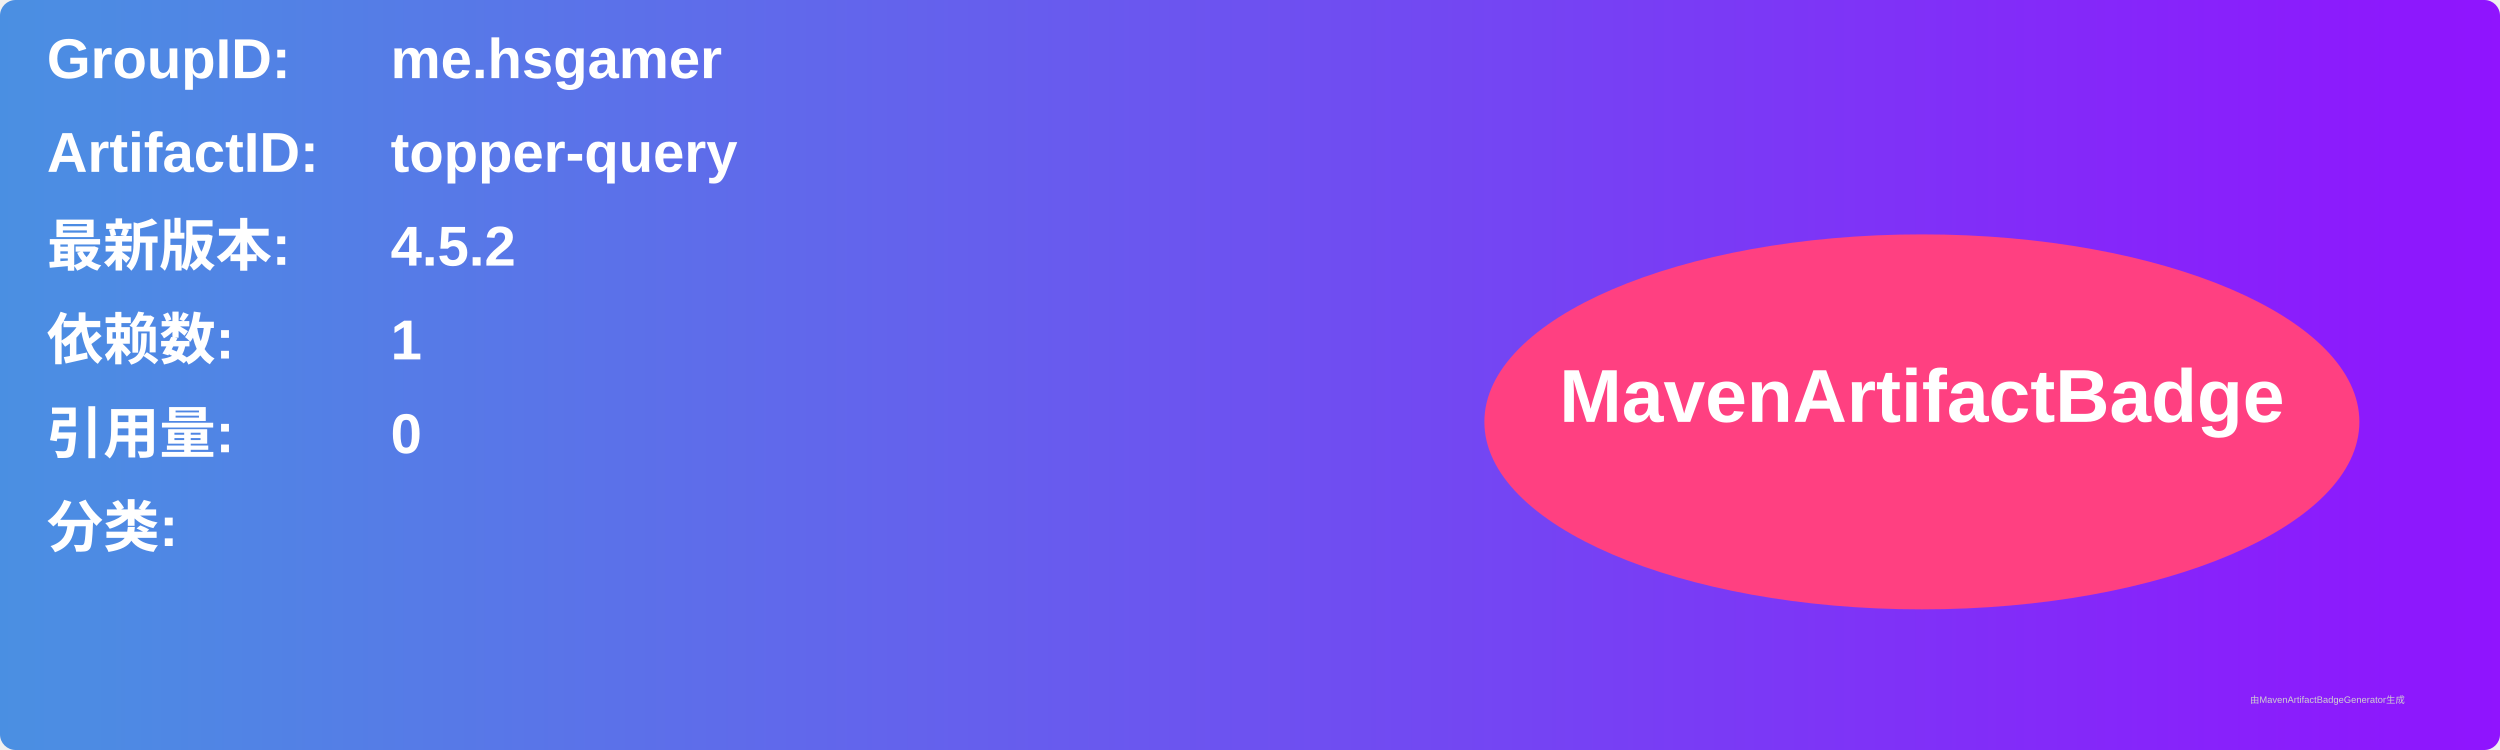
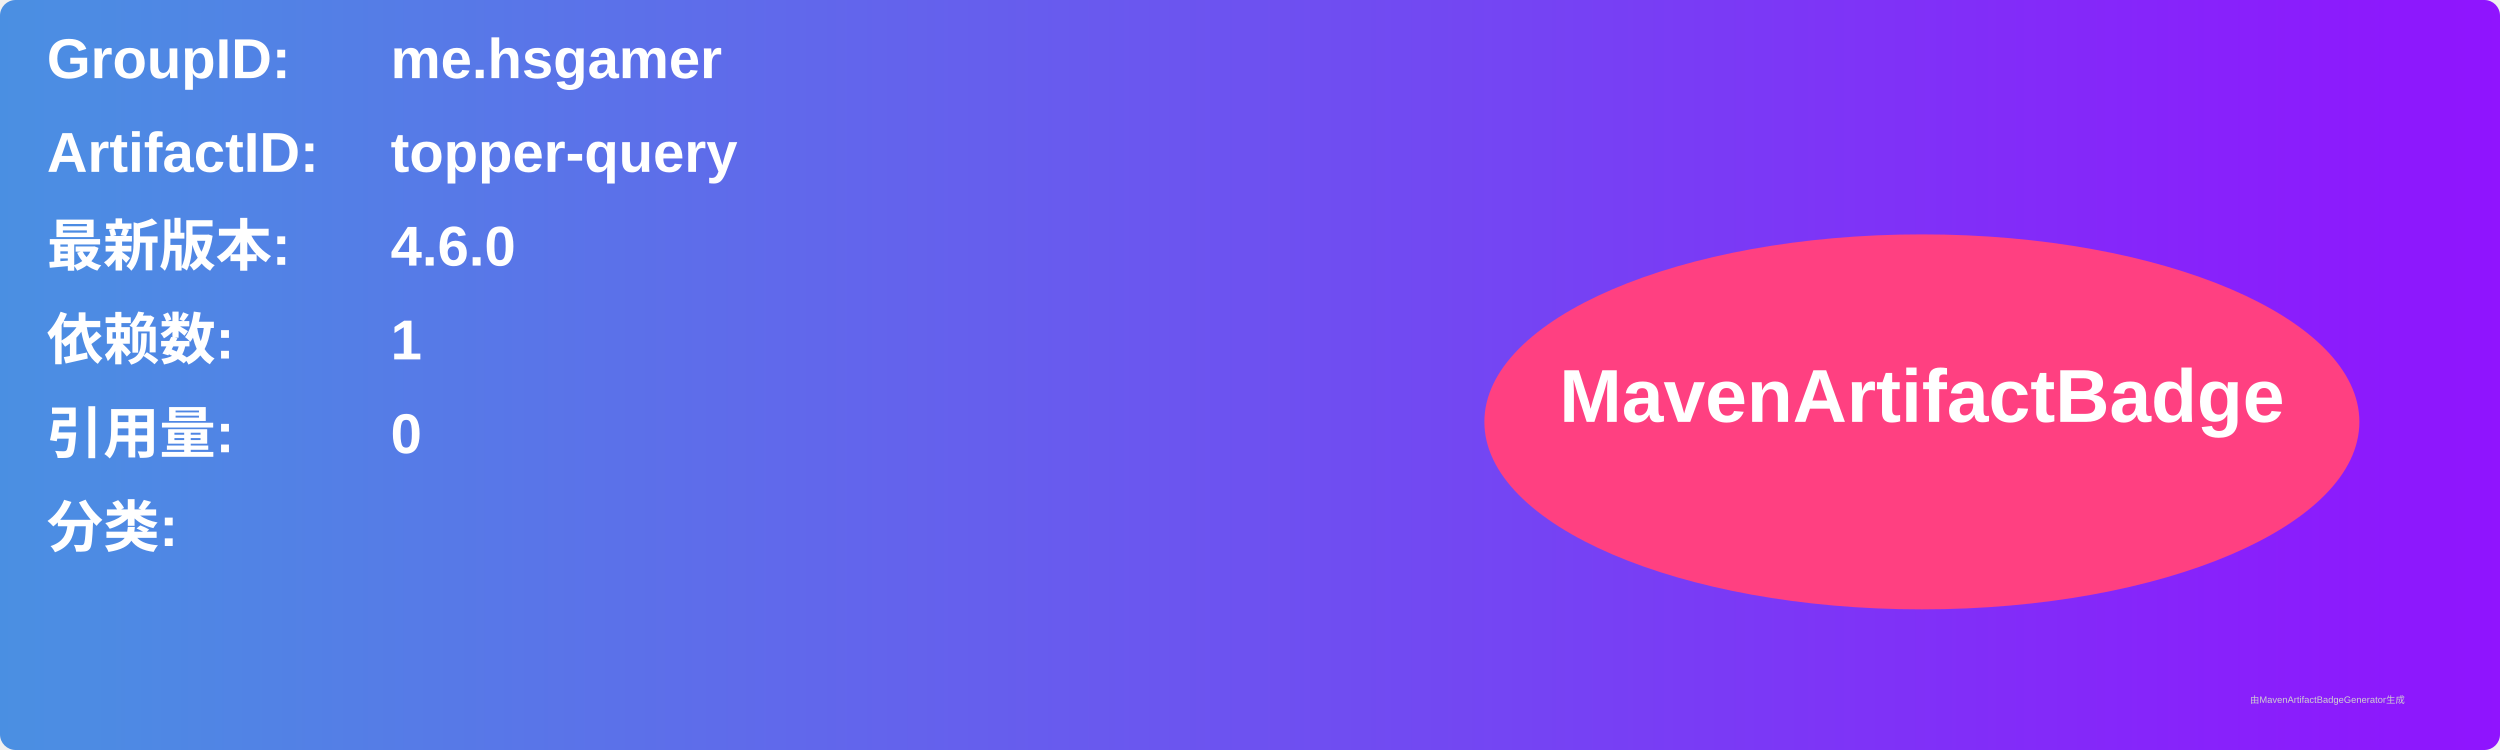
<svg xmlns="http://www.w3.org/2000/svg" width="800" height="240" viewBox="0 0 800 240">
  <linearGradient id="grad" x1="0%" y1="0%" x2="100%" y2="0%">
    <stop offset="0%" stop-color="#4a90e2" />
    <stop offset="100%" stop-color="#9013fe" />
  </linearGradient>
  <rect width="100%" height="100%" rx="5" ry="5" fill="url(#grad)" />
  <g transform="translate(15, 15)">
    <text x="0" y="10" font-family="Arial" font-size="18" fill="white" font-weight="bold" width="260">GroupID:</text>
    <text x="110" y="10" font-family="Arial" font-size="18" fill="white" font-weight="bold" width="460">me.hsgamer</text>
    <text x="0" y="40" font-family="Arial" font-size="18" fill="white" font-weight="bold" width="260">ArtifactID:</text>
    <text x="110" y="40" font-family="Arial" font-size="18" fill="white" font-weight="bold" width="460">topper-query</text>
    <text x="0" y="70" font-family="Arial" font-size="18" fill="white" font-weight="bold">最新版本:</text>
    <text x="110" y="70" font-family="Arial" font-size="18" fill="white" font-weight="bold">
-       <tspan font-weight="bold">4.5.2</tspan>
+       <tspan font-weight="bold">4.6.0</tspan>
    </text>
    <text x="0" y="100" font-family="Arial" font-size="18" fill="white" font-weight="bold">依赖数: </text>
    <text x="110" y="100" font-family="Arial" font-size="18" fill="white">
      <tspan font-weight="bold">1</tspan>
    </text>
    <text x="0" y="130" font-family="Arial" font-size="18" fill="white" font-weight="bold">引用量: </text>
    <text x="110" y="130" font-family="Arial" font-size="18" fill="white">
      <tspan font-weight="bold">0</tspan>
    </text>
    <text x="0" y="160" font-family="Arial" font-size="18" fill="white" font-weight="bold">分类:</text>
    <text x="10" y="190" font-family="Arial" font-size="10" fill="white">
      <tspan font-weight="bold" />
    </text>
    <ellipse cx="600" cy="120" rx="140" ry="60" fill="#ff4081" />
    <text x="600" y="120" text-anchor="middle" font-family="Arial" font-size="24" fill="white" font-weight="bold">MavenArtifactBadge</text>
  </g>
  <text x="720" y="225" font-family="Arial" font-size="3" fill="#d0d0d0">由MavenArtifactBadgeGenerator生成</text>
</svg>
